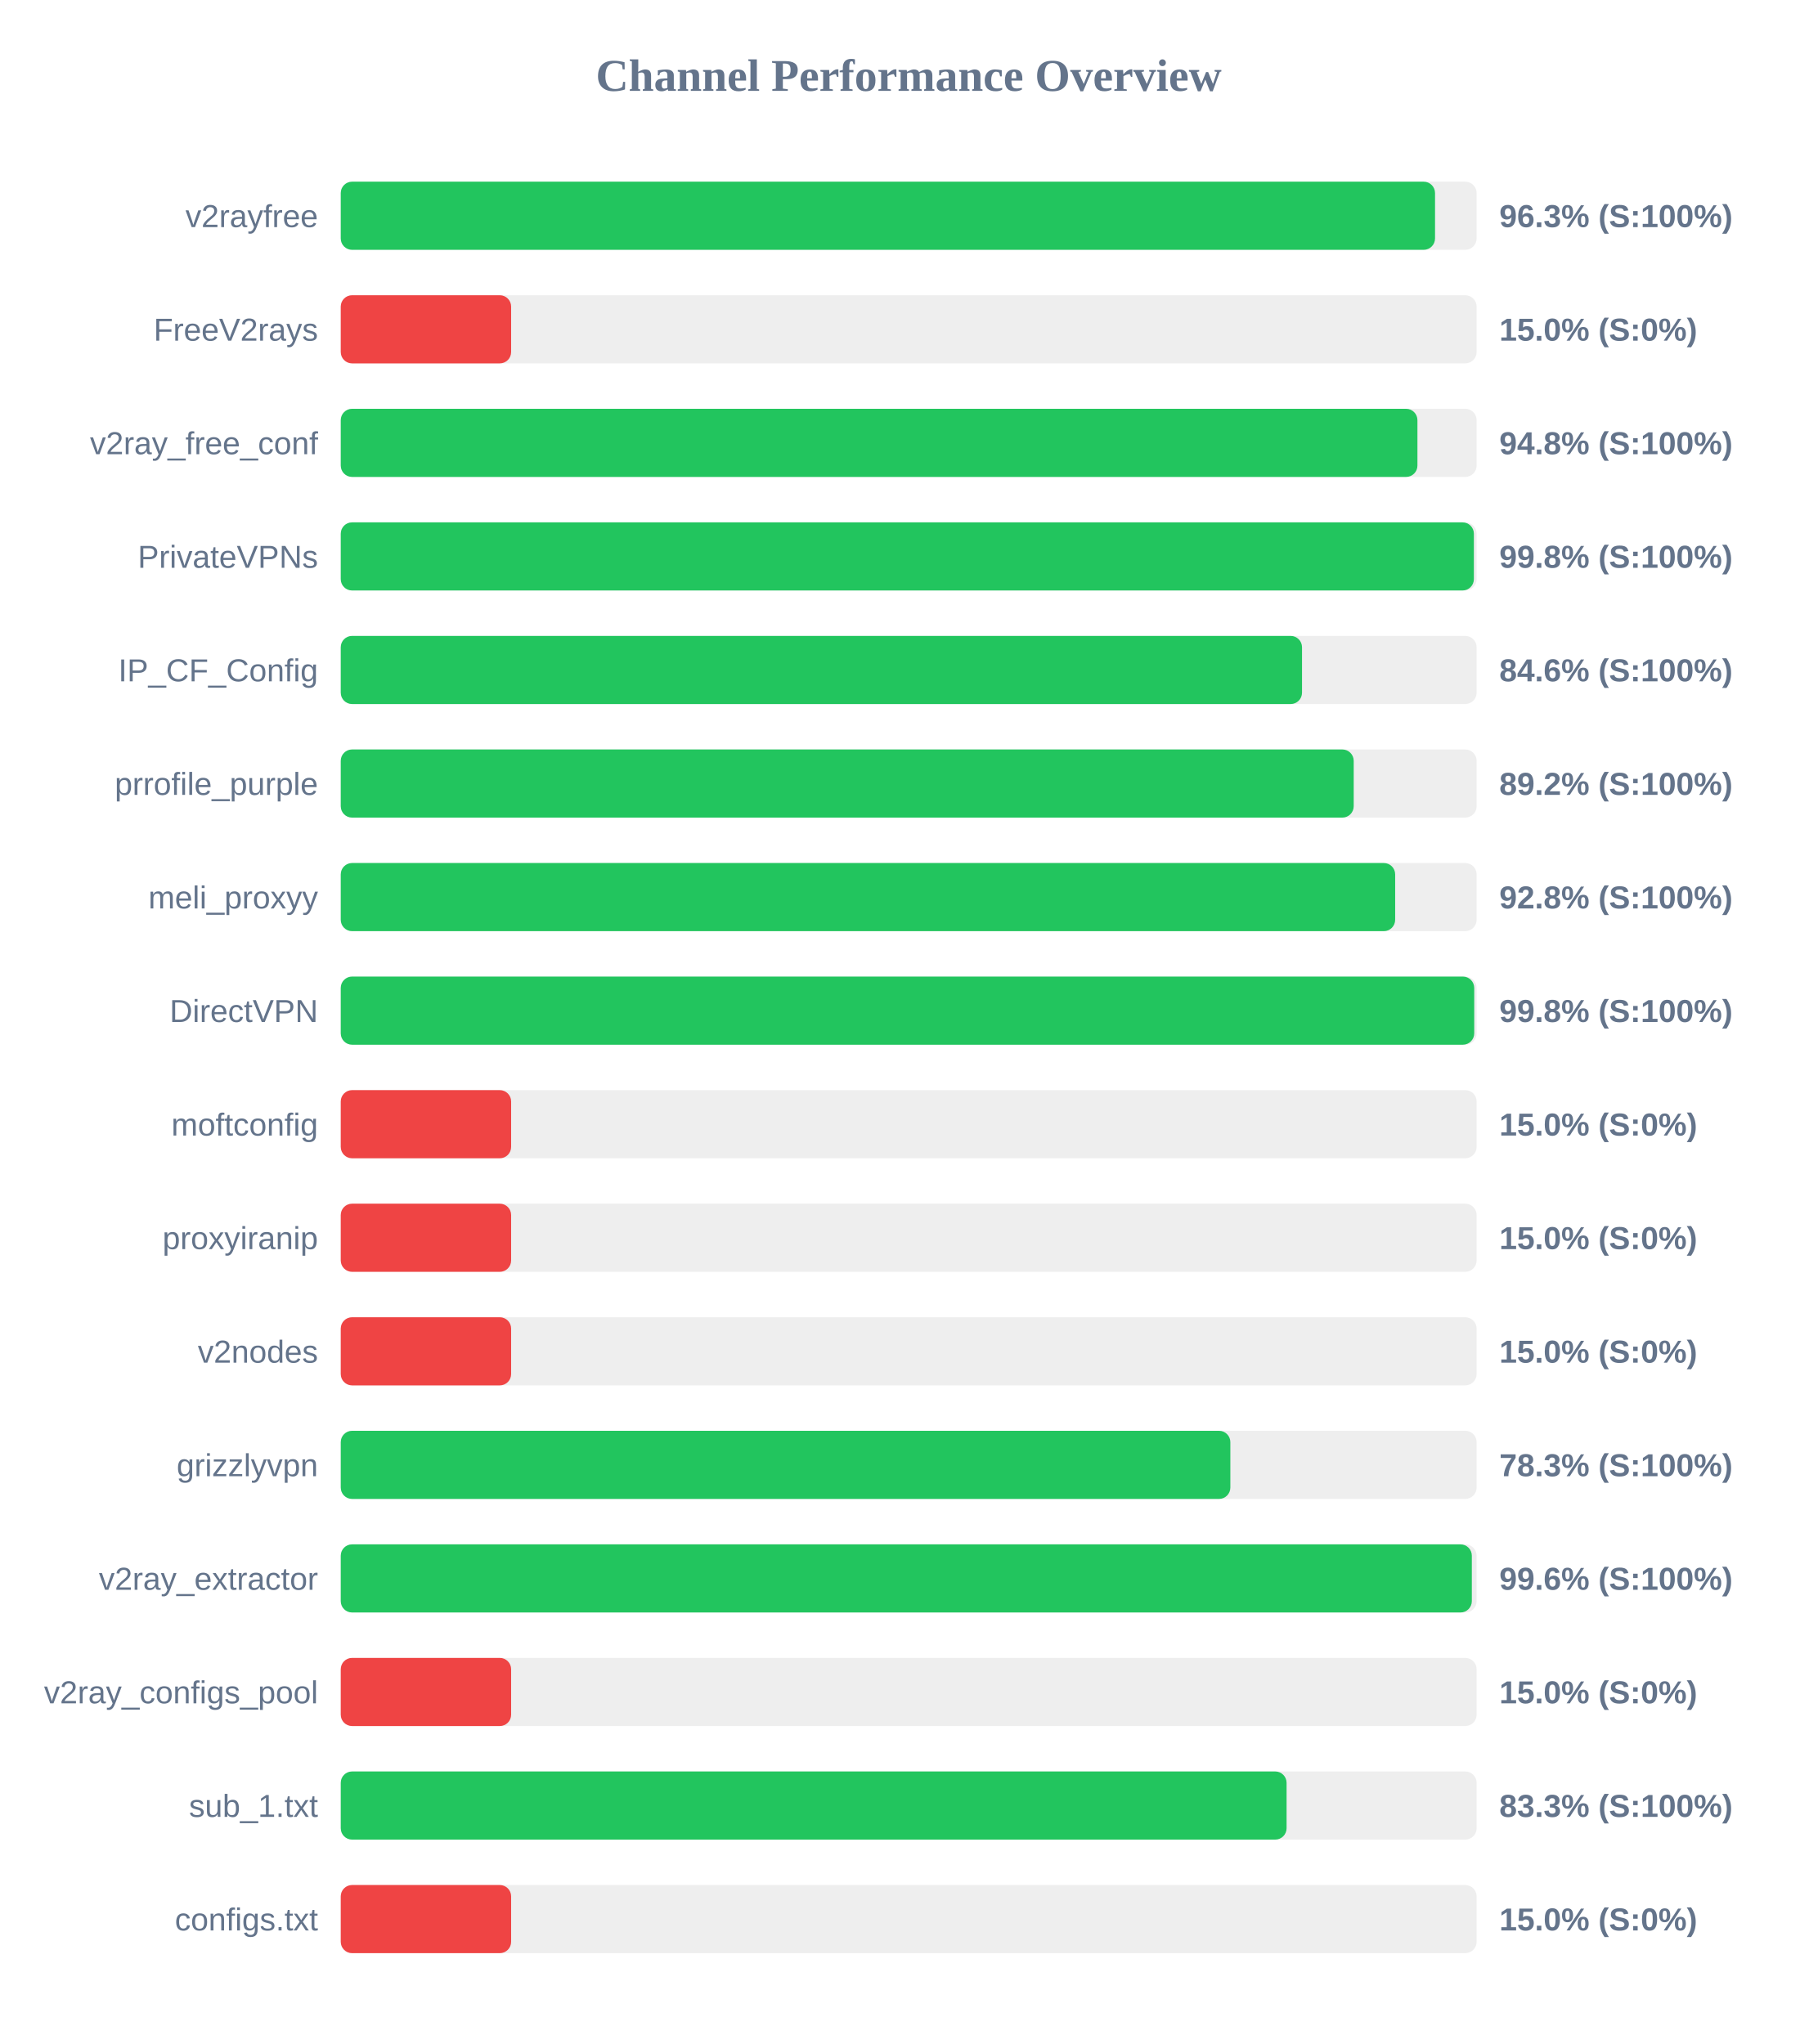
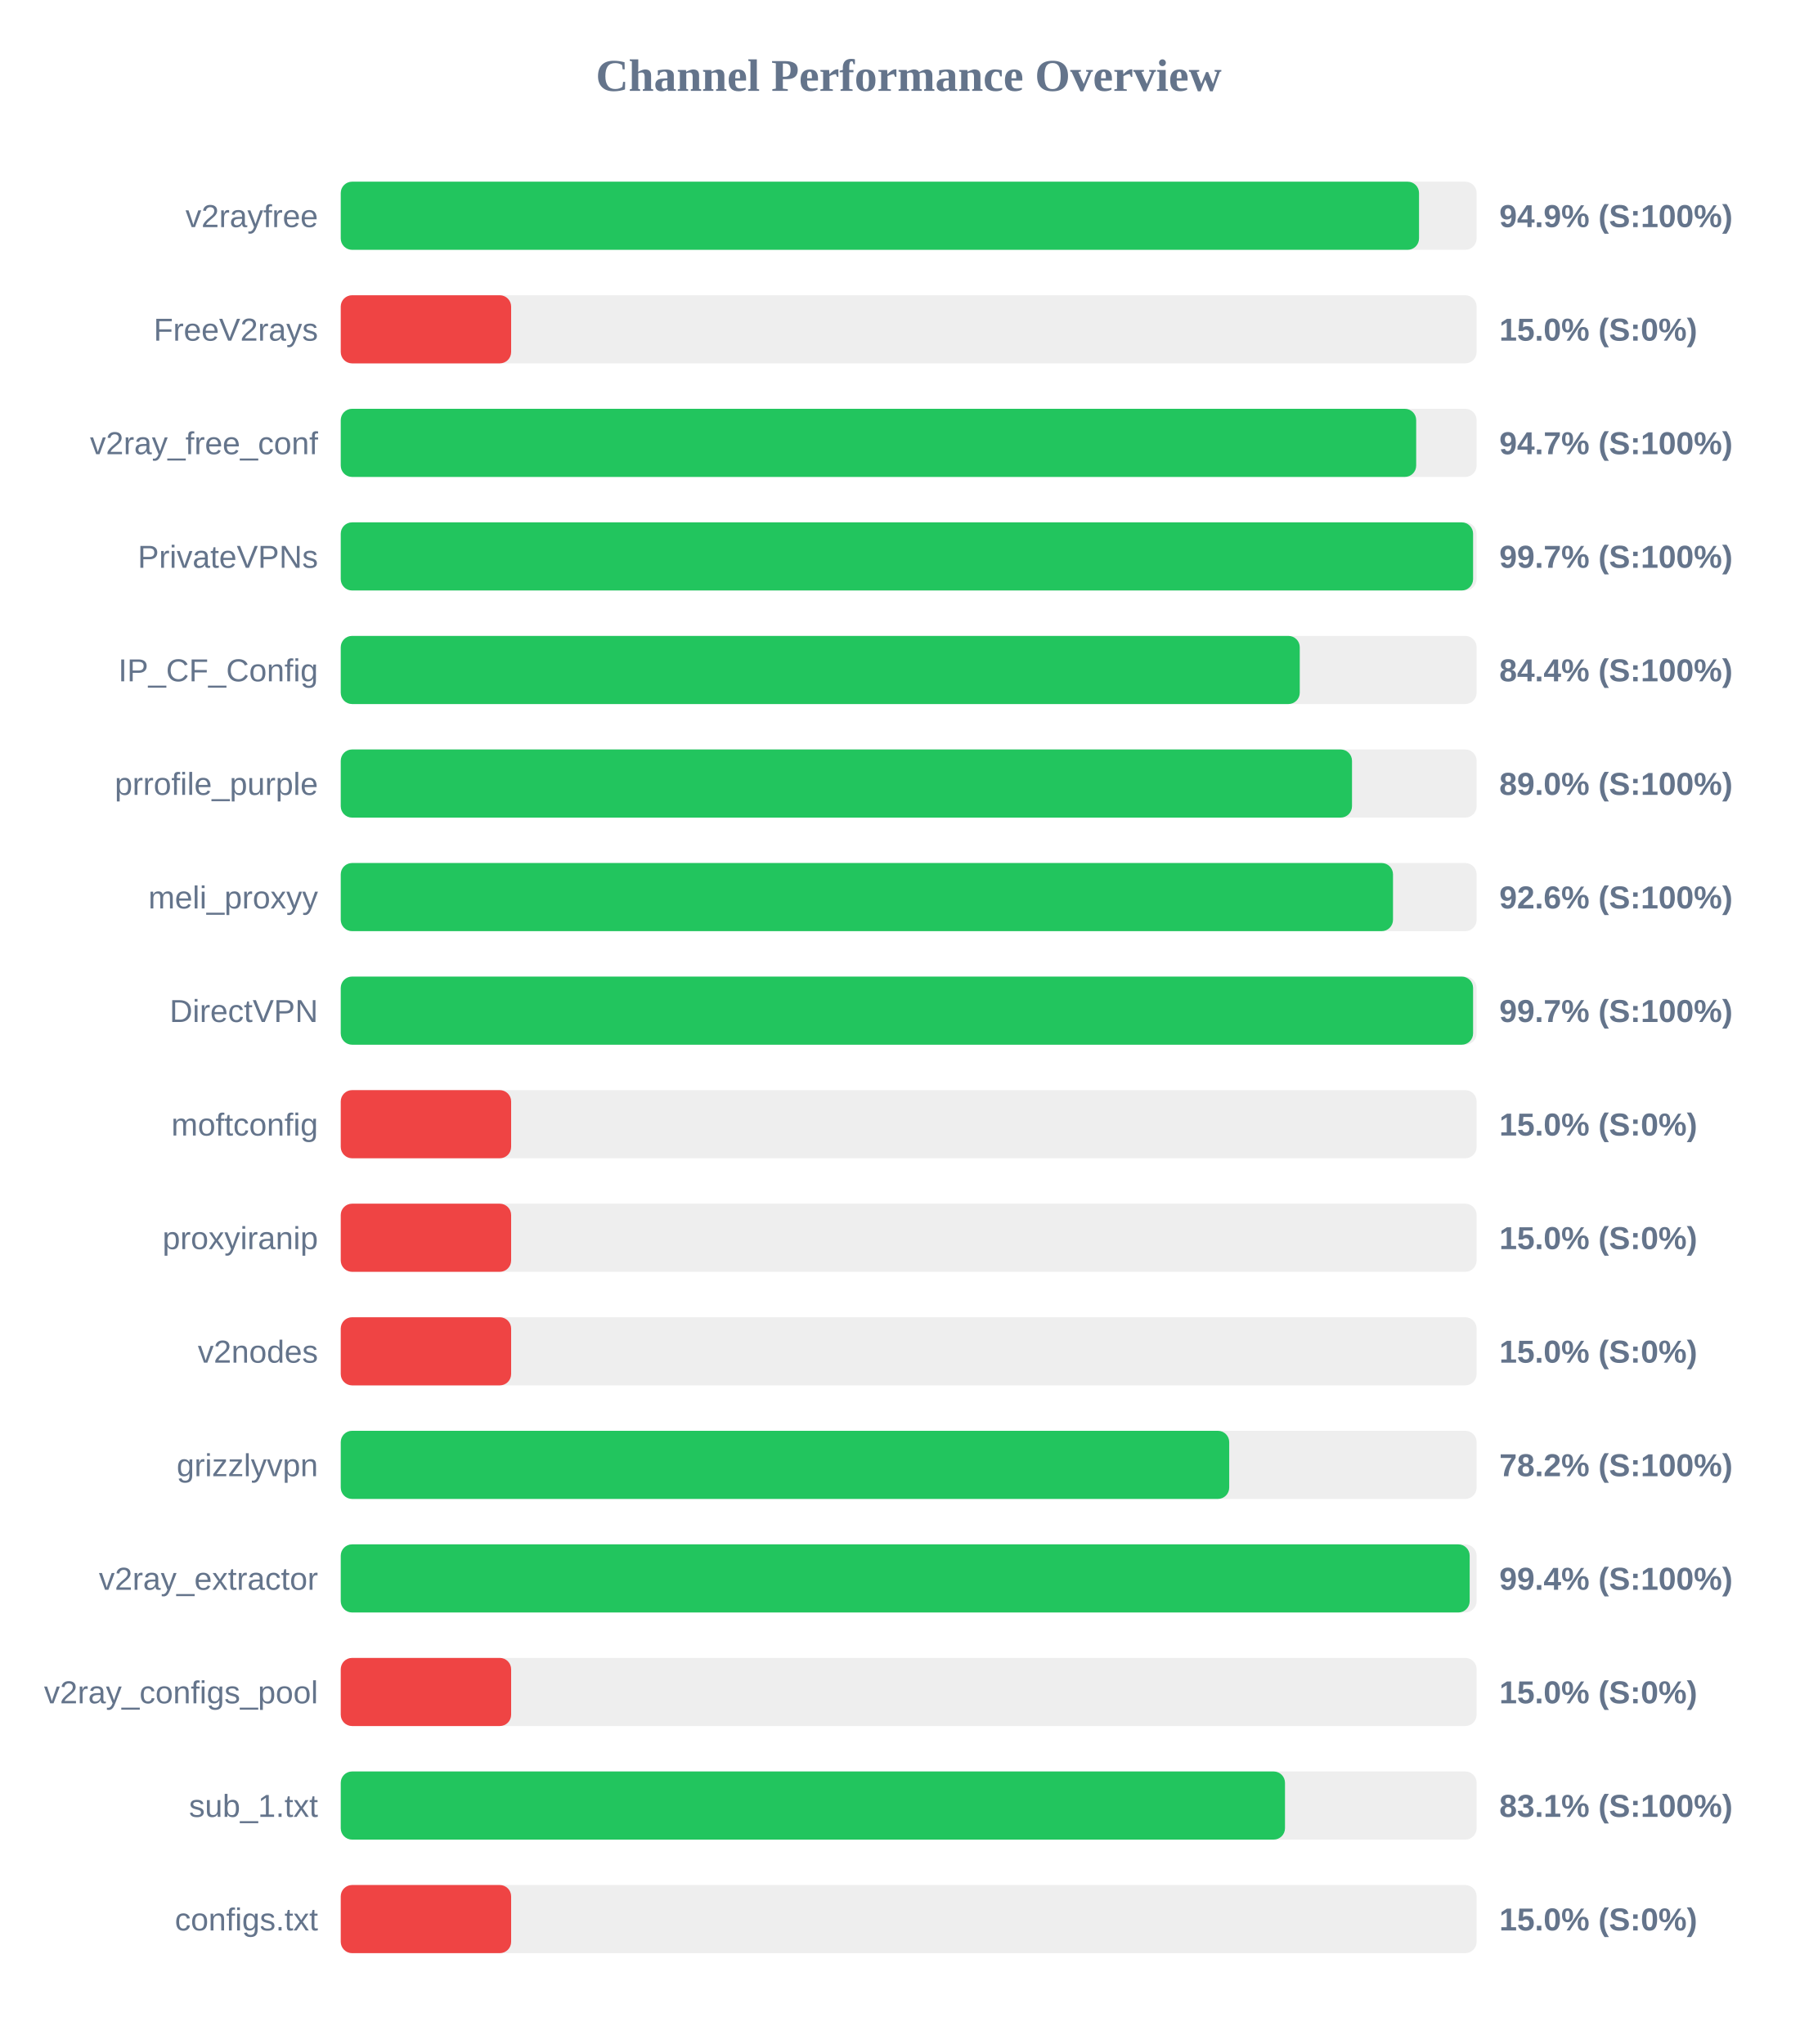
<svg xmlns="http://www.w3.org/2000/svg" width="800" height="900" version="1.1">
  <style>
        .row { font: 14px Arial; fill: #64748b; }
        .score { font: bold 14px Arial; fill: #64748b; }
    </style>
  <text x="400" y="40" text-anchor="middle" font-size="20px" font-weight="bold" fill="#64748b">Channel Performance Overview</text>
  <rect x="150" y="80" width="500" height="30" fill="#eee" rx="5" />
-   <rect x="150" y="80" width="481.7" height="30" fill="#22c55e" rx="5" />
+   <rect x="150" y="80" width="474.65" height="30" fill="#22c55e" rx="5" />
  <text x="140" y="100" text-anchor="end" class="row">v2rayfree</text>
-   <text x="660" y="100" text-anchor="start" class="score">96.3% (S:100%)</text>
+   <text x="660" y="100" text-anchor="start" class="score">94.9% (S:100%)</text>
  <rect x="150" y="130" width="500" height="30" fill="#eee" rx="5" />
  <rect x="150" y="130" width="75.0" height="30" fill="#ef4444" rx="5" />
  <text x="140" y="150" text-anchor="end" class="row">FreeV2rays</text>
  <text x="660" y="150" text-anchor="start" class="score">15.0% (S:0%)</text>
  <rect x="150" y="180" width="500" height="30" fill="#eee" rx="5" />
-   <rect x="150" y="180" width="473.95" height="30" fill="#22c55e" rx="5" />
+   <rect x="150" y="180" width="473.4" height="30" fill="#22c55e" rx="5" />
  <text x="140" y="200" text-anchor="end" class="row">v2ray_free_conf</text>
-   <text x="660" y="200" text-anchor="start" class="score">94.8% (S:100%)</text>
+   <text x="660" y="200" text-anchor="start" class="score">94.7% (S:100%)</text>
  <rect x="150" y="230" width="500" height="30" fill="#eee" rx="5" />
-   <rect x="150" y="230" width="498.8" height="30" fill="#22c55e" rx="5" />
+   <rect x="150" y="230" width="498.45" height="30" fill="#22c55e" rx="5" />
  <text x="140" y="250" text-anchor="end" class="row">PrivateVPNs</text>
-   <text x="660" y="250" text-anchor="start" class="score">99.8% (S:100%)</text>
+   <text x="660" y="250" text-anchor="start" class="score">99.7% (S:100%)</text>
  <rect x="150" y="280" width="500" height="30" fill="#eee" rx="5" />
-   <rect x="150" y="280" width="423.15" height="30" fill="#22c55e" rx="5" />
+   <rect x="150" y="280" width="422.15" height="30" fill="#22c55e" rx="5" />
  <text x="140" y="300" text-anchor="end" class="row">IP_CF_Config</text>
-   <text x="660" y="300" text-anchor="start" class="score">84.6% (S:100%)</text>
+   <text x="660" y="300" text-anchor="start" class="score">84.4% (S:100%)</text>
  <rect x="150" y="330" width="500" height="30" fill="#eee" rx="5" />
-   <rect x="150" y="330" width="445.9" height="30" fill="#22c55e" rx="5" />
+   <rect x="150" y="330" width="445.15" height="30" fill="#22c55e" rx="5" />
  <text x="140" y="350" text-anchor="end" class="row">prrofile_purple</text>
-   <text x="660" y="350" text-anchor="start" class="score">89.2% (S:100%)</text>
+   <text x="660" y="350" text-anchor="start" class="score">89.0% (S:100%)</text>
  <rect x="150" y="380" width="500" height="30" fill="#eee" rx="5" />
-   <rect x="150" y="380" width="464.15" height="30" fill="#22c55e" rx="5" />
+   <rect x="150" y="380" width="463.2" height="30" fill="#22c55e" rx="5" />
  <text x="140" y="400" text-anchor="end" class="row">meli_proxyy</text>
-   <text x="660" y="400" text-anchor="start" class="score">92.8% (S:100%)</text>
+   <text x="660" y="400" text-anchor="start" class="score">92.6% (S:100%)</text>
  <rect x="150" y="430" width="500" height="30" fill="#eee" rx="5" />
-   <rect x="150" y="430" width="498.95" height="30" fill="#22c55e" rx="5" />
+   <rect x="150" y="430" width="498.45" height="30" fill="#22c55e" rx="5" />
  <text x="140" y="450" text-anchor="end" class="row">DirectVPN</text>
-   <text x="660" y="450" text-anchor="start" class="score">99.8% (S:100%)</text>
+   <text x="660" y="450" text-anchor="start" class="score">99.7% (S:100%)</text>
  <rect x="150" y="480" width="500" height="30" fill="#eee" rx="5" />
  <rect x="150" y="480" width="75.0" height="30" fill="#ef4444" rx="5" />
  <text x="140" y="500" text-anchor="end" class="row">moftconfig</text>
  <text x="660" y="500" text-anchor="start" class="score">15.0% (S:0%)</text>
  <rect x="150" y="530" width="500" height="30" fill="#eee" rx="5" />
  <rect x="150" y="530" width="75.0" height="30" fill="#ef4444" rx="5" />
  <text x="140" y="550" text-anchor="end" class="row">proxyiranip</text>
  <text x="660" y="550" text-anchor="start" class="score">15.0% (S:0%)</text>
  <rect x="150" y="580" width="500" height="30" fill="#eee" rx="5" />
  <rect x="150" y="580" width="75.0" height="30" fill="#ef4444" rx="5" />
  <text x="140" y="600" text-anchor="end" class="row">v2nodes</text>
  <text x="660" y="600" text-anchor="start" class="score">15.0% (S:0%)</text>
  <rect x="150" y="630" width="500" height="30" fill="#eee" rx="5" />
-   <rect x="150" y="630" width="391.6" height="30" fill="#22c55e" rx="5" />
+   <rect x="150" y="630" width="391.1" height="30" fill="#22c55e" rx="5" />
  <text x="140" y="650" text-anchor="end" class="row">grizzlyvpn</text>
-   <text x="660" y="650" text-anchor="start" class="score">78.3% (S:100%)</text>
+   <text x="660" y="650" text-anchor="start" class="score">78.2% (S:100%)</text>
  <rect x="150" y="680" width="500" height="30" fill="#eee" rx="5" />
-   <rect x="150" y="680" width="497.9" height="30" fill="#22c55e" rx="5" />
+   <rect x="150" y="680" width="496.95" height="30" fill="#22c55e" rx="5" />
  <text x="140" y="700" text-anchor="end" class="row">v2ray_extractor</text>
-   <text x="660" y="700" text-anchor="start" class="score">99.6% (S:100%)</text>
+   <text x="660" y="700" text-anchor="start" class="score">99.4% (S:100%)</text>
  <rect x="150" y="730" width="500" height="30" fill="#eee" rx="5" />
  <rect x="150" y="730" width="75.0" height="30" fill="#ef4444" rx="5" />
  <text x="140" y="750" text-anchor="end" class="row">v2ray_configs_pool</text>
  <text x="660" y="750" text-anchor="start" class="score">15.0% (S:0%)</text>
  <rect x="150" y="780" width="500" height="30" fill="#eee" rx="5" />
-   <rect x="150" y="780" width="416.35" height="30" fill="#22c55e" rx="5" />
+   <rect x="150" y="780" width="415.65" height="30" fill="#22c55e" rx="5" />
  <text x="140" y="800" text-anchor="end" class="row">sub_1.txt</text>
-   <text x="660" y="800" text-anchor="start" class="score">83.3% (S:100%)</text>
+   <text x="660" y="800" text-anchor="start" class="score">83.1% (S:100%)</text>
  <rect x="150" y="830" width="500" height="30" fill="#eee" rx="5" />
  <rect x="150" y="830" width="75.0" height="30" fill="#ef4444" rx="5" />
  <text x="140" y="850" text-anchor="end" class="row">configs.txt</text>
  <text x="660" y="850" text-anchor="start" class="score">15.0% (S:0%)</text>
</svg>
